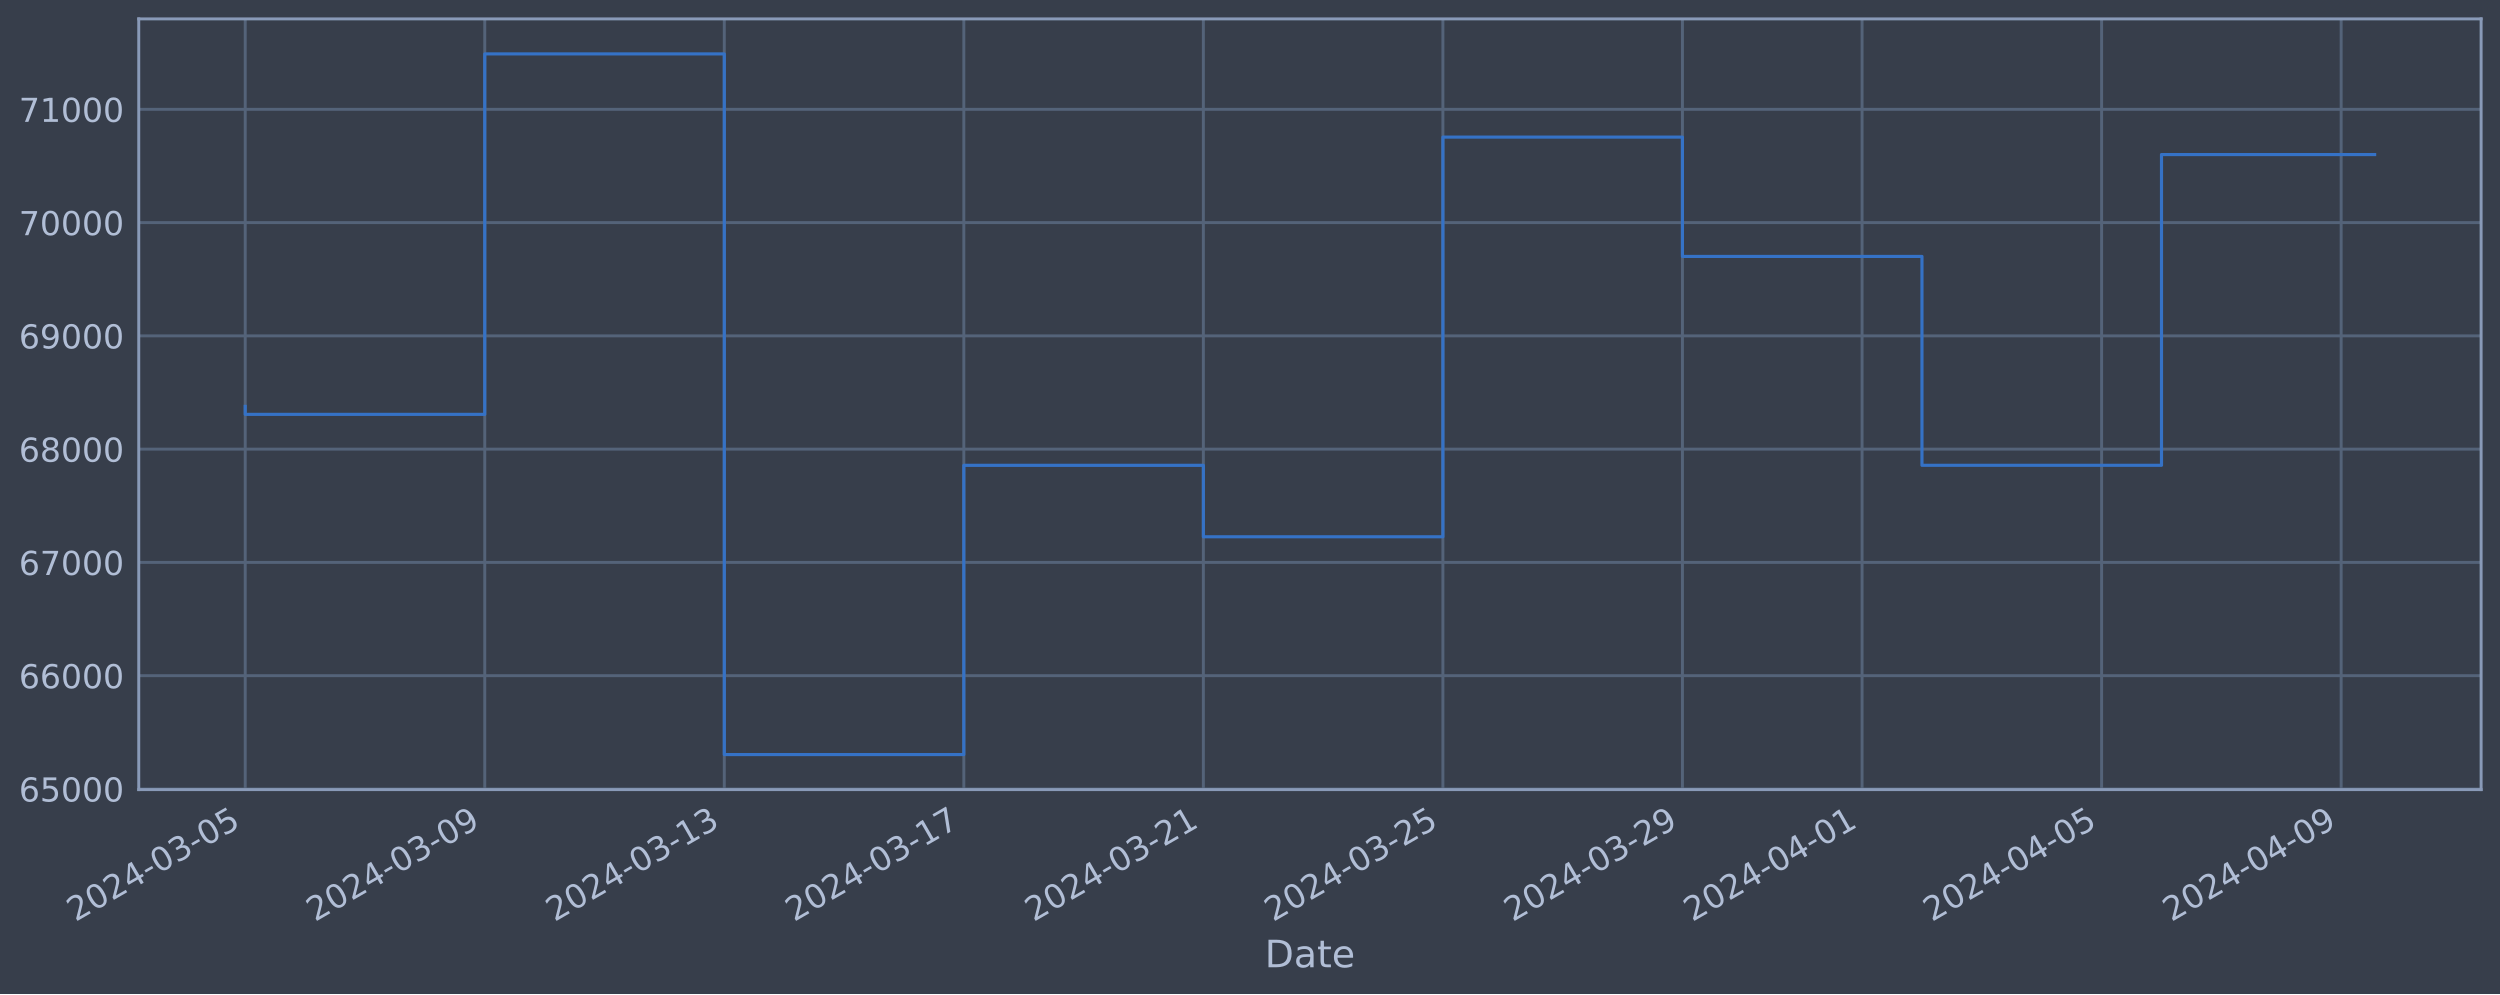
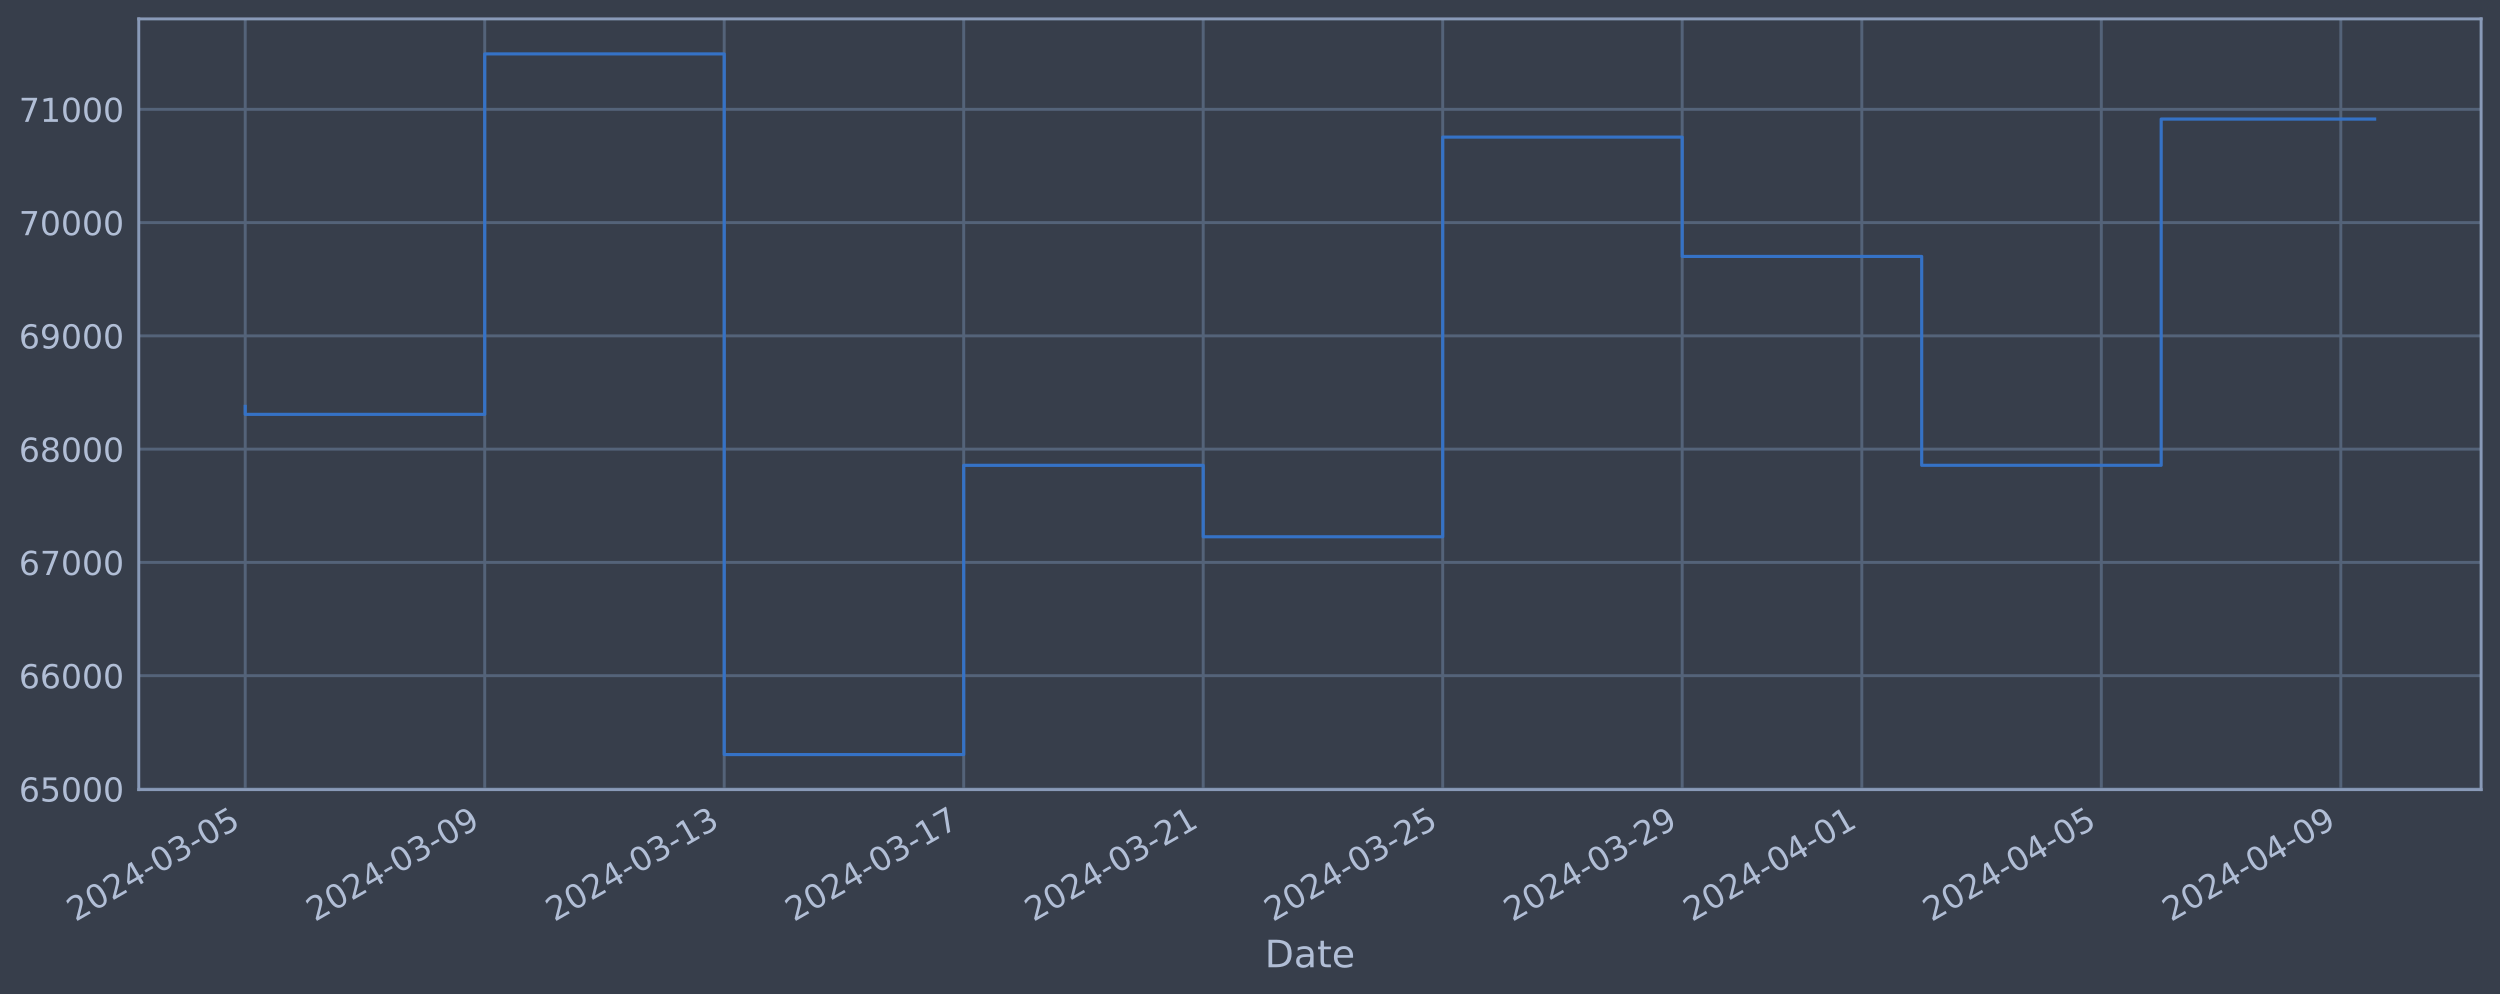
<svg xmlns="http://www.w3.org/2000/svg" xmlns:xlink="http://www.w3.org/1999/xlink" width="952.884pt" height="378.87pt" viewBox="0 0 952.884 378.87" version="1.1">
  <defs>
    <style type="text/css">*{stroke-linejoin: round; stroke-linecap: butt}</style>
  </defs>
  <g id="figure_1">
    <g id="patch_1">
      <path d="M 0 378.87  L 952.884 378.87  L 952.884 0  L 0 0  z " style="fill: #373e4b" />
    </g>
    <g id="axes_1">
      <g id="patch_2">
        <path d="M 52.884 300.96  L 945.684 300.96  L 945.684 7.2  L 52.884 7.2  z " style="fill: #373e4b" />
      </g>
      <g id="matplotlib.axis_1">
        <g id="xtick_1">
          <g id="line2d_1">
-             <path d="M 93.466 300.96  L 93.466 7.2  " clip-path="url(#pafa1cb9d97)" style="fill: none; stroke: #546379; stroke-width: 1.12; stroke-linecap: square" />
+             <path d="M 93.466 300.96  L 93.466 7.2  " clip-path="url(#p51618e7471)" style="fill: none; stroke: #546379; stroke-width: 1.12; stroke-linecap: square" />
          </g>
          <g id="line2d_2" />
          <g id="text_1">
            <g style="fill: #b1bed6" transform="translate(28.74006 351.4642) rotate(-30) scale(0.126 -0.126)">
              <defs>
                <path id="DejaVuSans-32" d="M 1228 531  L 3431 531  L 3431 0  L 469 0  L 469 531  Q 828 903 1448 1529  Q 2069 2156 2228 2338  Q 2531 2678 2651 2914  Q 2772 3150 2772 3378  Q 2772 3750 2511 3984  Q 2250 4219 1831 4219  Q 1534 4219 1204 4116  Q 875 4013 500 3803  L 500 4441  Q 881 4594 1212 4672  Q 1544 4750 1819 4750  Q 2544 4750 2975 4387  Q 3406 4025 3406 3419  Q 3406 3131 3298 2873  Q 3191 2616 2906 2266  Q 2828 2175 2409 1742  Q 1991 1309 1228 531  z " transform="scale(0.015625)" />
                <path id="DejaVuSans-30" d="M 2034 4250  Q 1547 4250 1301 3770  Q 1056 3291 1056 2328  Q 1056 1369 1301 889  Q 1547 409 2034 409  Q 2525 409 2770 889  Q 3016 1369 3016 2328  Q 3016 3291 2770 3770  Q 2525 4250 2034 4250  z M 2034 4750  Q 2819 4750 3233 4129  Q 3647 3509 3647 2328  Q 3647 1150 3233 529  Q 2819 -91 2034 -91  Q 1250 -91 836 529  Q 422 1150 422 2328  Q 422 3509 836 4129  Q 1250 4750 2034 4750  z " transform="scale(0.015625)" />
                <path id="DejaVuSans-34" d="M 2419 4116  L 825 1625  L 2419 1625  L 2419 4116  z M 2253 4666  L 3047 4666  L 3047 1625  L 3713 1625  L 3713 1100  L 3047 1100  L 3047 0  L 2419 0  L 2419 1100  L 313 1100  L 313 1709  L 2253 4666  z " transform="scale(0.015625)" />
                <path id="DejaVuSans-2d" d="M 313 2009  L 1997 2009  L 1997 1497  L 313 1497  L 313 2009  z " transform="scale(0.015625)" />
                <path id="DejaVuSans-33" d="M 2597 2516  Q 3050 2419 3304 2112  Q 3559 1806 3559 1356  Q 3559 666 3084 287  Q 2609 -91 1734 -91  Q 1441 -91 1130 -33  Q 819 25 488 141  L 488 750  Q 750 597 1062 519  Q 1375 441 1716 441  Q 2309 441 2620 675  Q 2931 909 2931 1356  Q 2931 1769 2642 2001  Q 2353 2234 1838 2234  L 1294 2234  L 1294 2753  L 1863 2753  Q 2328 2753 2575 2939  Q 2822 3125 2822 3475  Q 2822 3834 2567 4026  Q 2313 4219 1838 4219  Q 1578 4219 1281 4162  Q 984 4106 628 3988  L 628 4550  Q 988 4650 1302 4700  Q 1616 4750 1894 4750  Q 2613 4750 3031 4423  Q 3450 4097 3450 3541  Q 3450 3153 3228 2886  Q 3006 2619 2597 2516  z " transform="scale(0.015625)" />
                <path id="DejaVuSans-35" d="M 691 4666  L 3169 4666  L 3169 4134  L 1269 4134  L 1269 2991  Q 1406 3038 1543 3061  Q 1681 3084 1819 3084  Q 2600 3084 3056 2656  Q 3513 2228 3513 1497  Q 3513 744 3044 326  Q 2575 -91 1722 -91  Q 1428 -91 1123 -41  Q 819 9 494 109  L 494 744  Q 775 591 1075 516  Q 1375 441 1709 441  Q 2250 441 2565 725  Q 2881 1009 2881 1497  Q 2881 1984 2565 2268  Q 2250 2553 1709 2553  Q 1456 2553 1204 2497  Q 953 2441 691 2322  L 691 4666  z " transform="scale(0.015625)" />
              </defs>
              <use xlink:href="#DejaVuSans-32" />
              <use xlink:href="#DejaVuSans-30" x="63.623" />
              <use xlink:href="#DejaVuSans-32" x="127.246" />
              <use xlink:href="#DejaVuSans-34" x="190.869" />
              <use xlink:href="#DejaVuSans-2d" x="254.492" />
              <use xlink:href="#DejaVuSans-30" x="290.576" />
              <use xlink:href="#DejaVuSans-33" x="354.199" />
              <use xlink:href="#DejaVuSans-2d" x="417.822" />
              <use xlink:href="#DejaVuSans-30" x="453.906" />
              <use xlink:href="#DejaVuSans-35" x="517.529" />
            </g>
          </g>
        </g>
        <g id="xtick_2">
          <g id="line2d_3">
-             <path d="M 184.765 300.96  L 184.765 7.2  " clip-path="url(#pafa1cb9d97)" style="fill: none; stroke: #546379; stroke-width: 1.12; stroke-linecap: square" />
+             <path d="M 184.75 300.96  L 184.75 7.2  " clip-path="url(#p51618e7471)" style="fill: none; stroke: #546379; stroke-width: 1.12; stroke-linecap: square" />
          </g>
          <g id="line2d_4" />
          <g id="text_2">
-             <g style="fill: #b1bed6" transform="translate(120.0395 351.4642) rotate(-30) scale(0.126 -0.126)">
+             <g style="fill: #b1bed6" transform="translate(120.0247 351.4642) rotate(-30) scale(0.126 -0.126)">
              <defs>
                <path id="DejaVuSans-39" d="M 703 97  L 703 672  Q 941 559 1184 500  Q 1428 441 1663 441  Q 2288 441 2617 861  Q 2947 1281 2994 2138  Q 2813 1869 2534 1725  Q 2256 1581 1919 1581  Q 1219 1581 811 2004  Q 403 2428 403 3163  Q 403 3881 828 4315  Q 1253 4750 1959 4750  Q 2769 4750 3195 4129  Q 3622 3509 3622 2328  Q 3622 1225 3098 567  Q 2575 -91 1691 -91  Q 1453 -91 1209 -44  Q 966 3 703 97  z M 1959 2075  Q 2384 2075 2632 2365  Q 2881 2656 2881 3163  Q 2881 3666 2632 3958  Q 2384 4250 1959 4250  Q 1534 4250 1286 3958  Q 1038 3666 1038 3163  Q 1038 2656 1286 2365  Q 1534 2075 1959 2075  z " transform="scale(0.015625)" />
              </defs>
              <use xlink:href="#DejaVuSans-32" />
              <use xlink:href="#DejaVuSans-30" x="63.623" />
              <use xlink:href="#DejaVuSans-32" x="127.246" />
              <use xlink:href="#DejaVuSans-34" x="190.869" />
              <use xlink:href="#DejaVuSans-2d" x="254.492" />
              <use xlink:href="#DejaVuSans-30" x="290.576" />
              <use xlink:href="#DejaVuSans-33" x="354.199" />
              <use xlink:href="#DejaVuSans-2d" x="417.822" />
              <use xlink:href="#DejaVuSans-30" x="453.906" />
              <use xlink:href="#DejaVuSans-39" x="517.529" />
            </g>
          </g>
        </g>
        <g id="xtick_3">
          <g id="line2d_5">
-             <path d="M 276.064 300.96  L 276.064 7.2  " clip-path="url(#pafa1cb9d97)" style="fill: none; stroke: #546379; stroke-width: 1.12; stroke-linecap: square" />
+             <path d="M 276.035 300.96  L 276.035 7.2  " clip-path="url(#p51618e7471)" style="fill: none; stroke: #546379; stroke-width: 1.12; stroke-linecap: square" />
          </g>
          <g id="line2d_6" />
          <g id="text_3">
-             <g style="fill: #b1bed6" transform="translate(211.3389 351.4642) rotate(-30) scale(0.126 -0.126)">
+             <g style="fill: #b1bed6" transform="translate(211.3093 351.4642) rotate(-30) scale(0.126 -0.126)">
              <defs>
                <path id="DejaVuSans-31" d="M 794 531  L 1825 531  L 1825 4091  L 703 3866  L 703 4441  L 1819 4666  L 2450 4666  L 2450 531  L 3481 531  L 3481 0  L 794 0  L 794 531  z " transform="scale(0.015625)" />
              </defs>
              <use xlink:href="#DejaVuSans-32" />
              <use xlink:href="#DejaVuSans-30" x="63.623" />
              <use xlink:href="#DejaVuSans-32" x="127.246" />
              <use xlink:href="#DejaVuSans-34" x="190.869" />
              <use xlink:href="#DejaVuSans-2d" x="254.492" />
              <use xlink:href="#DejaVuSans-30" x="290.576" />
              <use xlink:href="#DejaVuSans-33" x="354.199" />
              <use xlink:href="#DejaVuSans-2d" x="417.822" />
              <use xlink:href="#DejaVuSans-31" x="453.906" />
              <use xlink:href="#DejaVuSans-33" x="517.529" />
            </g>
          </g>
        </g>
        <g id="xtick_4">
          <g id="line2d_7">
-             <path d="M 367.364 300.96  L 367.364 7.2  " clip-path="url(#pafa1cb9d97)" style="fill: none; stroke: #546379; stroke-width: 1.12; stroke-linecap: square" />
+             <path d="M 367.319 300.96  L 367.319 7.2  " clip-path="url(#p51618e7471)" style="fill: none; stroke: #546379; stroke-width: 1.12; stroke-linecap: square" />
          </g>
          <g id="line2d_8" />
          <g id="text_4">
-             <g style="fill: #b1bed6" transform="translate(302.6384 351.4642) rotate(-30) scale(0.126 -0.126)">
+             <g style="fill: #b1bed6" transform="translate(302.5939 351.4642) rotate(-30) scale(0.126 -0.126)">
              <defs>
                <path id="DejaVuSans-37" d="M 525 4666  L 3525 4666  L 3525 4397  L 1831 0  L 1172 0  L 2766 4134  L 525 4134  L 525 4666  z " transform="scale(0.015625)" />
              </defs>
              <use xlink:href="#DejaVuSans-32" />
              <use xlink:href="#DejaVuSans-30" x="63.623" />
              <use xlink:href="#DejaVuSans-32" x="127.246" />
              <use xlink:href="#DejaVuSans-34" x="190.869" />
              <use xlink:href="#DejaVuSans-2d" x="254.492" />
              <use xlink:href="#DejaVuSans-30" x="290.576" />
              <use xlink:href="#DejaVuSans-33" x="354.199" />
              <use xlink:href="#DejaVuSans-2d" x="417.822" />
              <use xlink:href="#DejaVuSans-31" x="453.906" />
              <use xlink:href="#DejaVuSans-37" x="517.529" />
            </g>
          </g>
        </g>
        <g id="xtick_5">
          <g id="line2d_9">
-             <path d="M 458.663 300.96  L 458.663 7.2  " clip-path="url(#pafa1cb9d97)" style="fill: none; stroke: #546379; stroke-width: 1.12; stroke-linecap: square" />
+             <path d="M 458.604 300.96  L 458.604 7.2  " clip-path="url(#p51618e7471)" style="fill: none; stroke: #546379; stroke-width: 1.12; stroke-linecap: square" />
          </g>
          <g id="line2d_10" />
          <g id="text_5">
-             <g style="fill: #b1bed6" transform="translate(393.9378 351.4642) rotate(-30) scale(0.126 -0.126)">
+             <g style="fill: #b1bed6" transform="translate(393.8785 351.4642) rotate(-30) scale(0.126 -0.126)">
              <use xlink:href="#DejaVuSans-32" />
              <use xlink:href="#DejaVuSans-30" x="63.623" />
              <use xlink:href="#DejaVuSans-32" x="127.246" />
              <use xlink:href="#DejaVuSans-34" x="190.869" />
              <use xlink:href="#DejaVuSans-2d" x="254.492" />
              <use xlink:href="#DejaVuSans-30" x="290.576" />
              <use xlink:href="#DejaVuSans-33" x="354.199" />
              <use xlink:href="#DejaVuSans-2d" x="417.822" />
              <use xlink:href="#DejaVuSans-32" x="453.906" />
              <use xlink:href="#DejaVuSans-31" x="517.529" />
            </g>
          </g>
        </g>
        <g id="xtick_6">
          <g id="line2d_11">
-             <path d="M 549.963 300.96  L 549.963 7.2  " clip-path="url(#pafa1cb9d97)" style="fill: none; stroke: #546379; stroke-width: 1.12; stroke-linecap: square" />
+             <path d="M 549.889 300.96  L 549.889 7.2  " clip-path="url(#p51618e7471)" style="fill: none; stroke: #546379; stroke-width: 1.12; stroke-linecap: square" />
          </g>
          <g id="line2d_12" />
          <g id="text_6">
-             <g style="fill: #b1bed6" transform="translate(485.2372 351.4642) rotate(-30) scale(0.126 -0.126)">
+             <g style="fill: #b1bed6" transform="translate(485.1631 351.4642) rotate(-30) scale(0.126 -0.126)">
              <use xlink:href="#DejaVuSans-32" />
              <use xlink:href="#DejaVuSans-30" x="63.623" />
              <use xlink:href="#DejaVuSans-32" x="127.246" />
              <use xlink:href="#DejaVuSans-34" x="190.869" />
              <use xlink:href="#DejaVuSans-2d" x="254.492" />
              <use xlink:href="#DejaVuSans-30" x="290.576" />
              <use xlink:href="#DejaVuSans-33" x="354.199" />
              <use xlink:href="#DejaVuSans-2d" x="417.822" />
              <use xlink:href="#DejaVuSans-32" x="453.906" />
              <use xlink:href="#DejaVuSans-35" x="517.529" />
            </g>
          </g>
        </g>
        <g id="xtick_7">
          <g id="line2d_13">
-             <path d="M 641.262 300.96  L 641.262 7.2  " clip-path="url(#pafa1cb9d97)" style="fill: none; stroke: #546379; stroke-width: 1.12; stroke-linecap: square" />
+             <path d="M 641.173 300.96  L 641.173 7.2  " clip-path="url(#p51618e7471)" style="fill: none; stroke: #546379; stroke-width: 1.12; stroke-linecap: square" />
          </g>
          <g id="line2d_14" />
          <g id="text_7">
-             <g style="fill: #b1bed6" transform="translate(576.5367 351.4642) rotate(-30) scale(0.126 -0.126)">
+             <g style="fill: #b1bed6" transform="translate(576.4477 351.4642) rotate(-30) scale(0.126 -0.126)">
              <use xlink:href="#DejaVuSans-32" />
              <use xlink:href="#DejaVuSans-30" x="63.623" />
              <use xlink:href="#DejaVuSans-32" x="127.246" />
              <use xlink:href="#DejaVuSans-34" x="190.869" />
              <use xlink:href="#DejaVuSans-2d" x="254.492" />
              <use xlink:href="#DejaVuSans-30" x="290.576" />
              <use xlink:href="#DejaVuSans-33" x="354.199" />
              <use xlink:href="#DejaVuSans-2d" x="417.822" />
              <use xlink:href="#DejaVuSans-32" x="453.906" />
              <use xlink:href="#DejaVuSans-39" x="517.529" />
            </g>
          </g>
        </g>
        <g id="xtick_8">
          <g id="line2d_15">
-             <path d="M 709.737 300.96  L 709.737 7.2  " clip-path="url(#pafa1cb9d97)" style="fill: none; stroke: #546379; stroke-width: 1.12; stroke-linecap: square" />
+             <path d="M 709.637 300.96  L 709.637 7.2  " clip-path="url(#p51618e7471)" style="fill: none; stroke: #546379; stroke-width: 1.12; stroke-linecap: square" />
          </g>
          <g id="line2d_16" />
          <g id="text_8">
-             <g style="fill: #b1bed6" transform="translate(645.0112 351.4642) rotate(-30) scale(0.126 -0.126)">
+             <g style="fill: #b1bed6" transform="translate(644.9111 351.4642) rotate(-30) scale(0.126 -0.126)">
              <use xlink:href="#DejaVuSans-32" />
              <use xlink:href="#DejaVuSans-30" x="63.623" />
              <use xlink:href="#DejaVuSans-32" x="127.246" />
              <use xlink:href="#DejaVuSans-34" x="190.869" />
              <use xlink:href="#DejaVuSans-2d" x="254.492" />
              <use xlink:href="#DejaVuSans-30" x="290.576" />
              <use xlink:href="#DejaVuSans-34" x="354.199" />
              <use xlink:href="#DejaVuSans-2d" x="417.822" />
              <use xlink:href="#DejaVuSans-30" x="453.906" />
              <use xlink:href="#DejaVuSans-31" x="517.529" />
            </g>
          </g>
        </g>
        <g id="xtick_9">
          <g id="line2d_17">
-             <path d="M 801.036 300.96  L 801.036 7.2  " clip-path="url(#pafa1cb9d97)" style="fill: none; stroke: #546379; stroke-width: 1.12; stroke-linecap: square" />
+             <path d="M 800.921 300.96  L 800.921 7.2  " clip-path="url(#p51618e7471)" style="fill: none; stroke: #546379; stroke-width: 1.12; stroke-linecap: square" />
          </g>
          <g id="line2d_18" />
          <g id="text_9">
-             <g style="fill: #b1bed6" transform="translate(736.3107 351.4642) rotate(-30) scale(0.126 -0.126)">
+             <g style="fill: #b1bed6" transform="translate(736.1958 351.4642) rotate(-30) scale(0.126 -0.126)">
              <use xlink:href="#DejaVuSans-32" />
              <use xlink:href="#DejaVuSans-30" x="63.623" />
              <use xlink:href="#DejaVuSans-32" x="127.246" />
              <use xlink:href="#DejaVuSans-34" x="190.869" />
              <use xlink:href="#DejaVuSans-2d" x="254.492" />
              <use xlink:href="#DejaVuSans-30" x="290.576" />
              <use xlink:href="#DejaVuSans-34" x="354.199" />
              <use xlink:href="#DejaVuSans-2d" x="417.822" />
              <use xlink:href="#DejaVuSans-30" x="453.906" />
              <use xlink:href="#DejaVuSans-35" x="517.529" />
            </g>
          </g>
        </g>
        <g id="xtick_10">
          <g id="line2d_19">
-             <path d="M 892.336 300.96  L 892.336 7.2  " clip-path="url(#pafa1cb9d97)" style="fill: none; stroke: #546379; stroke-width: 1.12; stroke-linecap: square" />
+             <path d="M 892.206 300.96  L 892.206 7.2  " clip-path="url(#p51618e7471)" style="fill: none; stroke: #546379; stroke-width: 1.12; stroke-linecap: square" />
          </g>
          <g id="line2d_20" />
          <g id="text_10">
-             <g style="fill: #b1bed6" transform="translate(827.6101 351.4642) rotate(-30) scale(0.126 -0.126)">
+             <g style="fill: #b1bed6" transform="translate(827.4804 351.4642) rotate(-30) scale(0.126 -0.126)">
              <use xlink:href="#DejaVuSans-32" />
              <use xlink:href="#DejaVuSans-30" x="63.623" />
              <use xlink:href="#DejaVuSans-32" x="127.246" />
              <use xlink:href="#DejaVuSans-34" x="190.869" />
              <use xlink:href="#DejaVuSans-2d" x="254.492" />
              <use xlink:href="#DejaVuSans-30" x="290.576" />
              <use xlink:href="#DejaVuSans-34" x="354.199" />
              <use xlink:href="#DejaVuSans-2d" x="417.822" />
              <use xlink:href="#DejaVuSans-30" x="453.906" />
              <use xlink:href="#DejaVuSans-39" x="517.529" />
            </g>
          </g>
        </g>
        <g id="text_11">
          <g style="fill: #b1bed6" transform="translate(482.0746 368.6753) scale(0.144 -0.144)">
            <defs>
              <path id="DejaVuSans-44" d="M 1259 4147  L 1259 519  L 2022 519  Q 2988 519 3436 956  Q 3884 1394 3884 2338  Q 3884 3275 3436 3711  Q 2988 4147 2022 4147  L 1259 4147  z M 628 4666  L 1925 4666  Q 3281 4666 3915 4102  Q 4550 3538 4550 2338  Q 4550 1131 3912 565  Q 3275 0 1925 0  L 628 0  L 628 4666  z " transform="scale(0.015625)" />
              <path id="DejaVuSans-61" d="M 2194 1759  Q 1497 1759 1228 1600  Q 959 1441 959 1056  Q 959 750 1161 570  Q 1363 391 1709 391  Q 2188 391 2477 730  Q 2766 1069 2766 1631  L 2766 1759  L 2194 1759  z M 3341 1997  L 3341 0  L 2766 0  L 2766 531  Q 2569 213 2275 61  Q 1981 -91 1556 -91  Q 1019 -91 701 211  Q 384 513 384 1019  Q 384 1609 779 1909  Q 1175 2209 1959 2209  L 2766 2209  L 2766 2266  Q 2766 2663 2505 2880  Q 2244 3097 1772 3097  Q 1472 3097 1187 3025  Q 903 2953 641 2809  L 641 3341  Q 956 3463 1253 3523  Q 1550 3584 1831 3584  Q 2591 3584 2966 3190  Q 3341 2797 3341 1997  z " transform="scale(0.015625)" />
              <path id="DejaVuSans-74" d="M 1172 4494  L 1172 3500  L 2356 3500  L 2356 3053  L 1172 3053  L 1172 1153  Q 1172 725 1289 603  Q 1406 481 1766 481  L 2356 481  L 2356 0  L 1766 0  Q 1100 0 847 248  Q 594 497 594 1153  L 594 3053  L 172 3053  L 172 3500  L 594 3500  L 594 4494  L 1172 4494  z " transform="scale(0.015625)" />
              <path id="DejaVuSans-65" d="M 3597 1894  L 3597 1613  L 953 1613  Q 991 1019 1311 708  Q 1631 397 2203 397  Q 2534 397 2845 478  Q 3156 559 3463 722  L 3463 178  Q 3153 47 2828 -22  Q 2503 -91 2169 -91  Q 1331 -91 842 396  Q 353 884 353 1716  Q 353 2575 817 3079  Q 1281 3584 2069 3584  Q 2775 3584 3186 3129  Q 3597 2675 3597 1894  z M 3022 2063  Q 3016 2534 2758 2815  Q 2500 3097 2075 3097  Q 1594 3097 1305 2825  Q 1016 2553 972 2059  L 3022 2063  z " transform="scale(0.015625)" />
            </defs>
            <use xlink:href="#DejaVuSans-44" />
            <use xlink:href="#DejaVuSans-61" x="77.002" />
            <use xlink:href="#DejaVuSans-74" x="138.281" />
            <use xlink:href="#DejaVuSans-65" x="177.49" />
          </g>
        </g>
      </g>
      <g id="matplotlib.axis_2">
        <g id="ytick_1">
          <g id="line2d_21">
-             <path d="M 52.884 300.718  L 945.684 300.718  " clip-path="url(#pafa1cb9d97)" style="fill: none; stroke: #546379; stroke-width: 1.12; stroke-linecap: square" />
+             <path d="M 52.884 300.718  L 945.684 300.718  " clip-path="url(#p51618e7471)" style="fill: none; stroke: #546379; stroke-width: 1.12; stroke-linecap: square" />
          </g>
          <g id="line2d_22" />
          <g id="text_12">
            <g style="fill: #b1bed6" transform="translate(7.2 305.5049) scale(0.126 -0.126)">
              <defs>
                <path id="DejaVuSans-36" d="M 2113 2584  Q 1688 2584 1439 2293  Q 1191 2003 1191 1497  Q 1191 994 1439 701  Q 1688 409 2113 409  Q 2538 409 2786 701  Q 3034 994 3034 1497  Q 3034 2003 2786 2293  Q 2538 2584 2113 2584  z M 3366 4563  L 3366 3988  Q 3128 4100 2886 4159  Q 2644 4219 2406 4219  Q 1781 4219 1451 3797  Q 1122 3375 1075 2522  Q 1259 2794 1537 2939  Q 1816 3084 2150 3084  Q 2853 3084 3261 2657  Q 3669 2231 3669 1497  Q 3669 778 3244 343  Q 2819 -91 2113 -91  Q 1303 -91 875 529  Q 447 1150 447 2328  Q 447 3434 972 4092  Q 1497 4750 2381 4750  Q 2619 4750 2861 4703  Q 3103 4656 3366 4563  z " transform="scale(0.015625)" />
              </defs>
              <use xlink:href="#DejaVuSans-36" />
              <use xlink:href="#DejaVuSans-35" x="63.623" />
              <use xlink:href="#DejaVuSans-30" x="127.246" />
              <use xlink:href="#DejaVuSans-30" x="190.869" />
              <use xlink:href="#DejaVuSans-30" x="254.492" />
            </g>
          </g>
        </g>
        <g id="ytick_2">
          <g id="line2d_23">
-             <path d="M 52.884 257.544  L 945.684 257.544  " clip-path="url(#pafa1cb9d97)" style="fill: none; stroke: #546379; stroke-width: 1.12; stroke-linecap: square" />
+             <path d="M 52.884 257.544  L 945.684 257.544  " clip-path="url(#p51618e7471)" style="fill: none; stroke: #546379; stroke-width: 1.12; stroke-linecap: square" />
          </g>
          <g id="line2d_24" />
          <g id="text_13">
            <g style="fill: #b1bed6" transform="translate(7.2 262.331) scale(0.126 -0.126)">
              <use xlink:href="#DejaVuSans-36" />
              <use xlink:href="#DejaVuSans-36" x="63.623" />
              <use xlink:href="#DejaVuSans-30" x="127.246" />
              <use xlink:href="#DejaVuSans-30" x="190.869" />
              <use xlink:href="#DejaVuSans-30" x="254.492" />
            </g>
          </g>
        </g>
        <g id="ytick_3">
          <g id="line2d_25">
-             <path d="M 52.884 214.37  L 945.684 214.37  " clip-path="url(#pafa1cb9d97)" style="fill: none; stroke: #546379; stroke-width: 1.12; stroke-linecap: square" />
+             <path d="M 52.884 214.37  L 945.684 214.37  " clip-path="url(#p51618e7471)" style="fill: none; stroke: #546379; stroke-width: 1.12; stroke-linecap: square" />
          </g>
          <g id="line2d_26" />
          <g id="text_14">
            <g style="fill: #b1bed6" transform="translate(7.2 219.157) scale(0.126 -0.126)">
              <use xlink:href="#DejaVuSans-36" />
              <use xlink:href="#DejaVuSans-37" x="63.623" />
              <use xlink:href="#DejaVuSans-30" x="127.246" />
              <use xlink:href="#DejaVuSans-30" x="190.869" />
              <use xlink:href="#DejaVuSans-30" x="254.492" />
            </g>
          </g>
        </g>
        <g id="ytick_4">
          <g id="line2d_27">
-             <path d="M 52.884 171.196  L 945.684 171.196  " clip-path="url(#pafa1cb9d97)" style="fill: none; stroke: #546379; stroke-width: 1.12; stroke-linecap: square" />
+             <path d="M 52.884 171.196  L 945.684 171.196  " clip-path="url(#p51618e7471)" style="fill: none; stroke: #546379; stroke-width: 1.12; stroke-linecap: square" />
          </g>
          <g id="line2d_28" />
          <g id="text_15">
            <g style="fill: #b1bed6" transform="translate(7.2 175.9831) scale(0.126 -0.126)">
              <defs>
                <path id="DejaVuSans-38" d="M 2034 2216  Q 1584 2216 1326 1975  Q 1069 1734 1069 1313  Q 1069 891 1326 650  Q 1584 409 2034 409  Q 2484 409 2743 651  Q 3003 894 3003 1313  Q 3003 1734 2745 1975  Q 2488 2216 2034 2216  z M 1403 2484  Q 997 2584 770 2862  Q 544 3141 544 3541  Q 544 4100 942 4425  Q 1341 4750 2034 4750  Q 2731 4750 3128 4425  Q 3525 4100 3525 3541  Q 3525 3141 3298 2862  Q 3072 2584 2669 2484  Q 3125 2378 3379 2068  Q 3634 1759 3634 1313  Q 3634 634 3220 271  Q 2806 -91 2034 -91  Q 1263 -91 848 271  Q 434 634 434 1313  Q 434 1759 690 2068  Q 947 2378 1403 2484  z M 1172 3481  Q 1172 3119 1398 2916  Q 1625 2713 2034 2713  Q 2441 2713 2670 2916  Q 2900 3119 2900 3481  Q 2900 3844 2670 4047  Q 2441 4250 2034 4250  Q 1625 4250 1398 4047  Q 1172 3844 1172 3481  z " transform="scale(0.015625)" />
              </defs>
              <use xlink:href="#DejaVuSans-36" />
              <use xlink:href="#DejaVuSans-38" x="63.623" />
              <use xlink:href="#DejaVuSans-30" x="127.246" />
              <use xlink:href="#DejaVuSans-30" x="190.869" />
              <use xlink:href="#DejaVuSans-30" x="254.492" />
            </g>
          </g>
        </g>
        <g id="ytick_5">
          <g id="line2d_29">
-             <path d="M 52.884 128.022  L 945.684 128.022  " clip-path="url(#pafa1cb9d97)" style="fill: none; stroke: #546379; stroke-width: 1.12; stroke-linecap: square" />
+             <path d="M 52.884 128.022  L 945.684 128.022  " clip-path="url(#p51618e7471)" style="fill: none; stroke: #546379; stroke-width: 1.12; stroke-linecap: square" />
          </g>
          <g id="line2d_30" />
          <g id="text_16">
            <g style="fill: #b1bed6" transform="translate(7.2 132.8092) scale(0.126 -0.126)">
              <use xlink:href="#DejaVuSans-36" />
              <use xlink:href="#DejaVuSans-39" x="63.623" />
              <use xlink:href="#DejaVuSans-30" x="127.246" />
              <use xlink:href="#DejaVuSans-30" x="190.869" />
              <use xlink:href="#DejaVuSans-30" x="254.492" />
            </g>
          </g>
        </g>
        <g id="ytick_6">
          <g id="line2d_31">
-             <path d="M 52.884 84.848  L 945.684 84.848  " clip-path="url(#pafa1cb9d97)" style="fill: none; stroke: #546379; stroke-width: 1.12; stroke-linecap: square" />
+             <path d="M 52.884 84.848  L 945.684 84.848  " clip-path="url(#p51618e7471)" style="fill: none; stroke: #546379; stroke-width: 1.12; stroke-linecap: square" />
          </g>
          <g id="line2d_32" />
          <g id="text_17">
            <g style="fill: #b1bed6" transform="translate(7.2 89.63523) scale(0.126 -0.126)">
              <use xlink:href="#DejaVuSans-37" />
              <use xlink:href="#DejaVuSans-30" x="63.623" />
              <use xlink:href="#DejaVuSans-30" x="127.246" />
              <use xlink:href="#DejaVuSans-30" x="190.869" />
              <use xlink:href="#DejaVuSans-30" x="254.492" />
            </g>
          </g>
        </g>
        <g id="ytick_7">
          <g id="line2d_33">
-             <path d="M 52.884 41.674  L 945.684 41.674  " clip-path="url(#pafa1cb9d97)" style="fill: none; stroke: #546379; stroke-width: 1.12; stroke-linecap: square" />
+             <path d="M 52.884 41.674  L 945.684 41.674  " clip-path="url(#p51618e7471)" style="fill: none; stroke: #546379; stroke-width: 1.12; stroke-linecap: square" />
          </g>
          <g id="line2d_34" />
          <g id="text_18">
            <g style="fill: #b1bed6" transform="translate(7.2 46.4613) scale(0.126 -0.126)">
              <use xlink:href="#DejaVuSans-37" />
              <use xlink:href="#DejaVuSans-31" x="63.623" />
              <use xlink:href="#DejaVuSans-30" x="127.246" />
              <use xlink:href="#DejaVuSans-30" x="190.869" />
              <use xlink:href="#DejaVuSans-30" x="254.492" />
            </g>
          </g>
        </g>
      </g>
      <g id="line2d_35">
-         <path d="M 93.466 154.891  L 93.466 157.946  L 184.765 157.946  L 184.765 20.553  L 276.064 20.553  L 276.064 287.607  L 367.364 287.607  L 367.364 177.362  L 458.663 177.362  L 458.663 204.598  L 549.963 204.598  L 549.963 52.265  L 641.262 52.265  L 641.262 97.744  L 732.562 97.744  L 732.562 177.352  L 823.861 177.352  L 823.861 58.907  L 905.102 58.907  " clip-path="url(#pafa1cb9d97)" style="fill: none; stroke: #3572c6; stroke-width: 1.2; stroke-linecap: square" />
+         <path d="M 93.466 154.891  L 93.466 157.946  L 184.75 157.946  L 184.75 20.553  L 276.035 20.553  L 276.035 287.607  L 367.319 287.607  L 367.319 177.362  L 458.604 177.362  L 458.604 204.598  L 549.889 204.598  L 549.889 52.265  L 641.173 52.265  L 641.173 97.744  L 732.458 97.744  L 732.458 177.352  L 823.742 177.352  L 823.742 45.382  L 905.102 45.382  " clip-path="url(#p51618e7471)" style="fill: none; stroke: #3572c6; stroke-width: 1.2; stroke-linecap: square" />
      </g>
      <g id="patch_3">
        <path d="M 52.884 300.96  L 52.884 7.2  " style="fill: none; stroke: #899ab8; stroke-width: 1.12; stroke-linejoin: miter; stroke-linecap: square" />
      </g>
      <g id="patch_4">
        <path d="M 945.684 300.96  L 945.684 7.2  " style="fill: none; stroke: #899ab8; stroke-width: 1.12; stroke-linejoin: miter; stroke-linecap: square" />
      </g>
      <g id="patch_5">
        <path d="M 52.884 300.96  L 945.684 300.96  " style="fill: none; stroke: #899ab8; stroke-width: 1.12; stroke-linejoin: miter; stroke-linecap: square" />
      </g>
      <g id="patch_6">
        <path d="M 52.884 7.2  L 945.684 7.2  " style="fill: none; stroke: #899ab8; stroke-width: 1.12; stroke-linejoin: miter; stroke-linecap: square" />
      </g>
    </g>
  </g>
  <defs>
-     <clipPath id="pafa1cb9d97">
+     <clipPath id="p51618e7471">
      <rect x="52.884" y="7.2" width="892.8" height="293.76" />
    </clipPath>
  </defs>
</svg>
